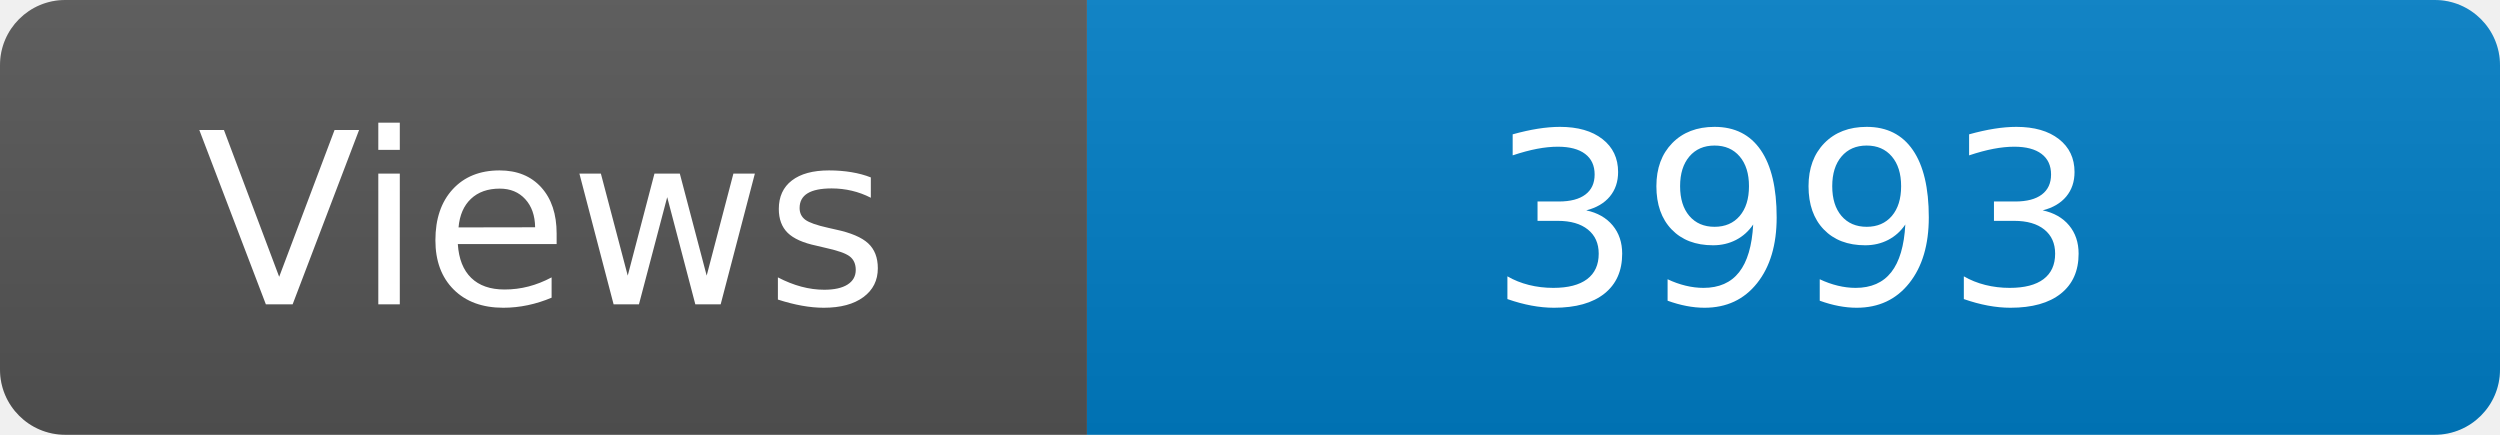
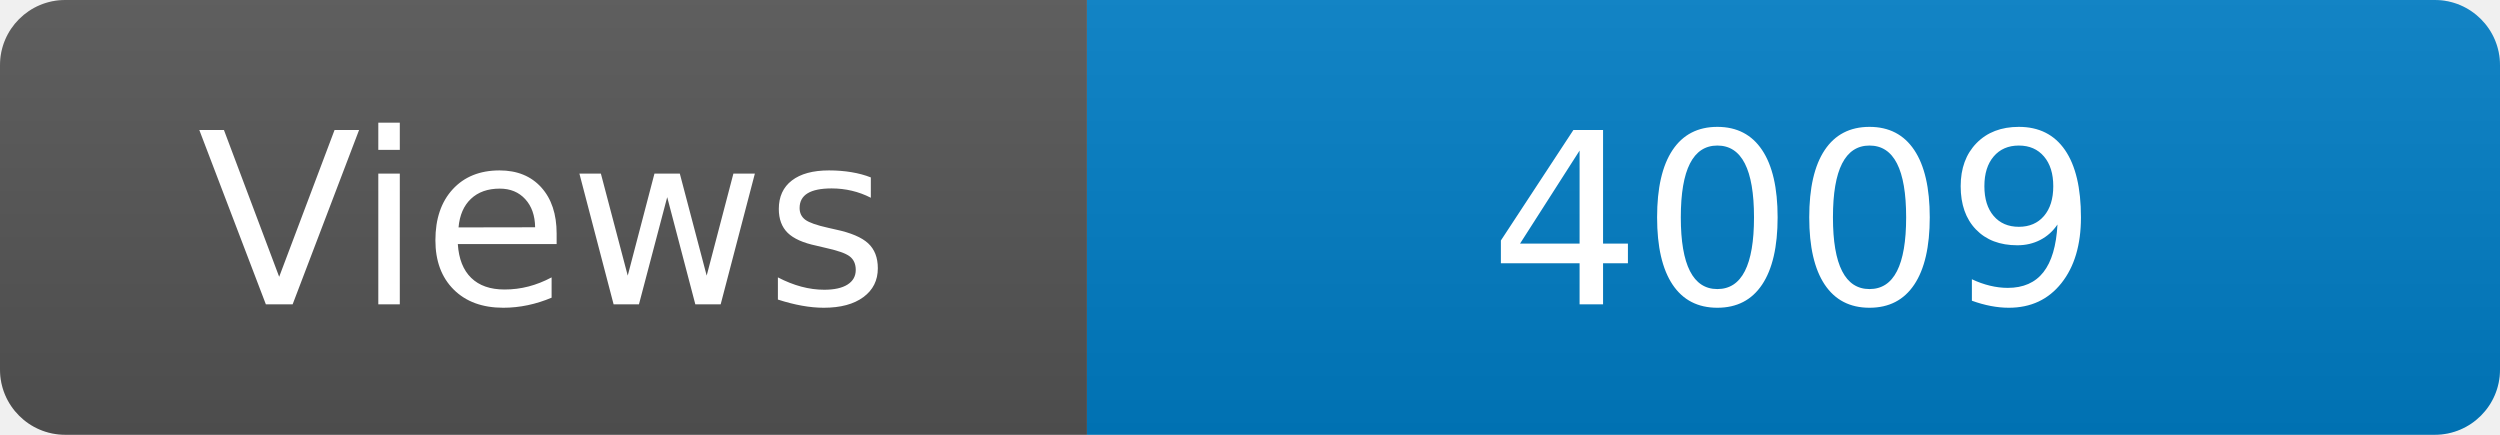
<svg xmlns="http://www.w3.org/2000/svg" width="115" height="20" role="img" aria-label="Maintained?: yes">
  <linearGradient id="s" x2="0" y2="100%">
    <stop offset="0" stop-color="#bbb" stop-opacity=".1" />
    <stop offset="1" stop-opacity=".1" />
  </linearGradient>
  <clipPath id="r">
    <rect width="115" height="20" rx="3" fill="#fff" />
  </clipPath>
  <g clip-path="url(#r)">
    <rect width="50" height="20" fill="#555" />
    <rect x="50" width="160" height="20" fill="#007ec6" />
    <rect width="115" height="20" fill="url(#s)" />
  </g>
  <g fill="#fff" text-anchor="middle" font-family="Verdana,Geneva,DejaVu Sans,sans-serif" font-size="110">
    <text x="250" y="140" transform="scale(.1)" fill="#fff">Views</text>
-     <text x="825" y="140" transform="scale(.1)" fill="#fff">3993</text>
+     <text x="825" y="140" transform="scale(.1)" fill="#fff">4009</text>
  </g>
</svg>
